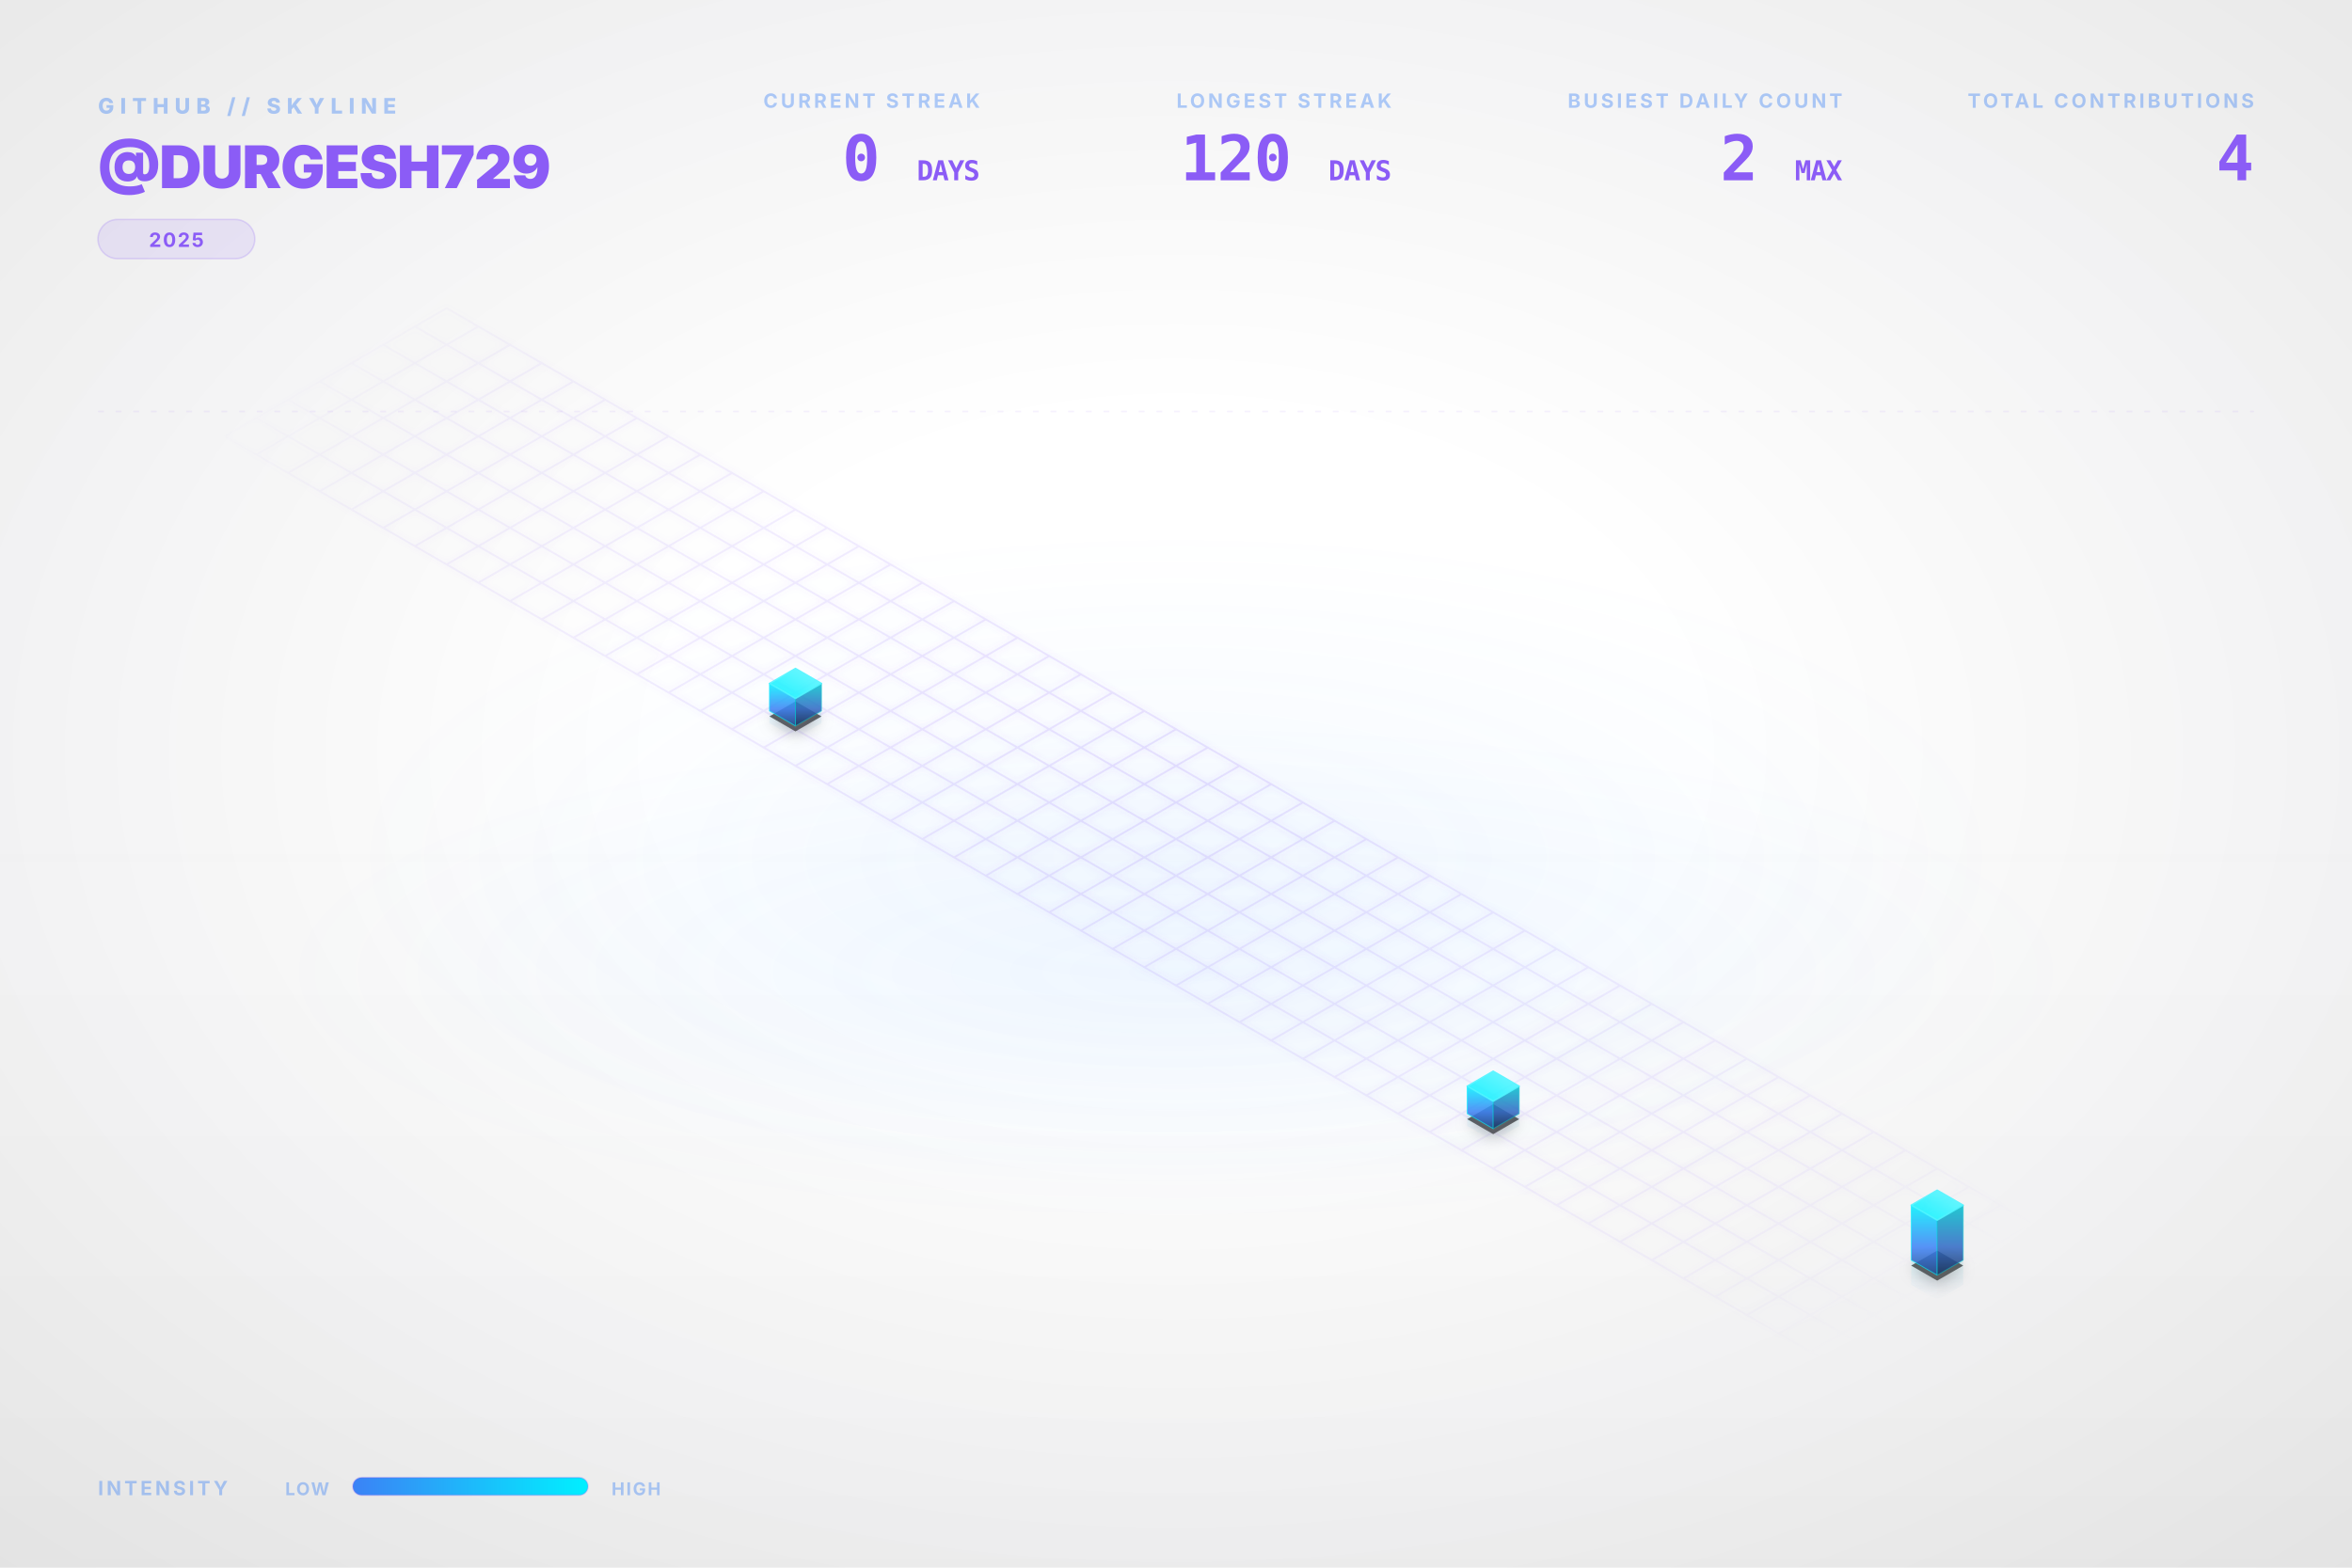
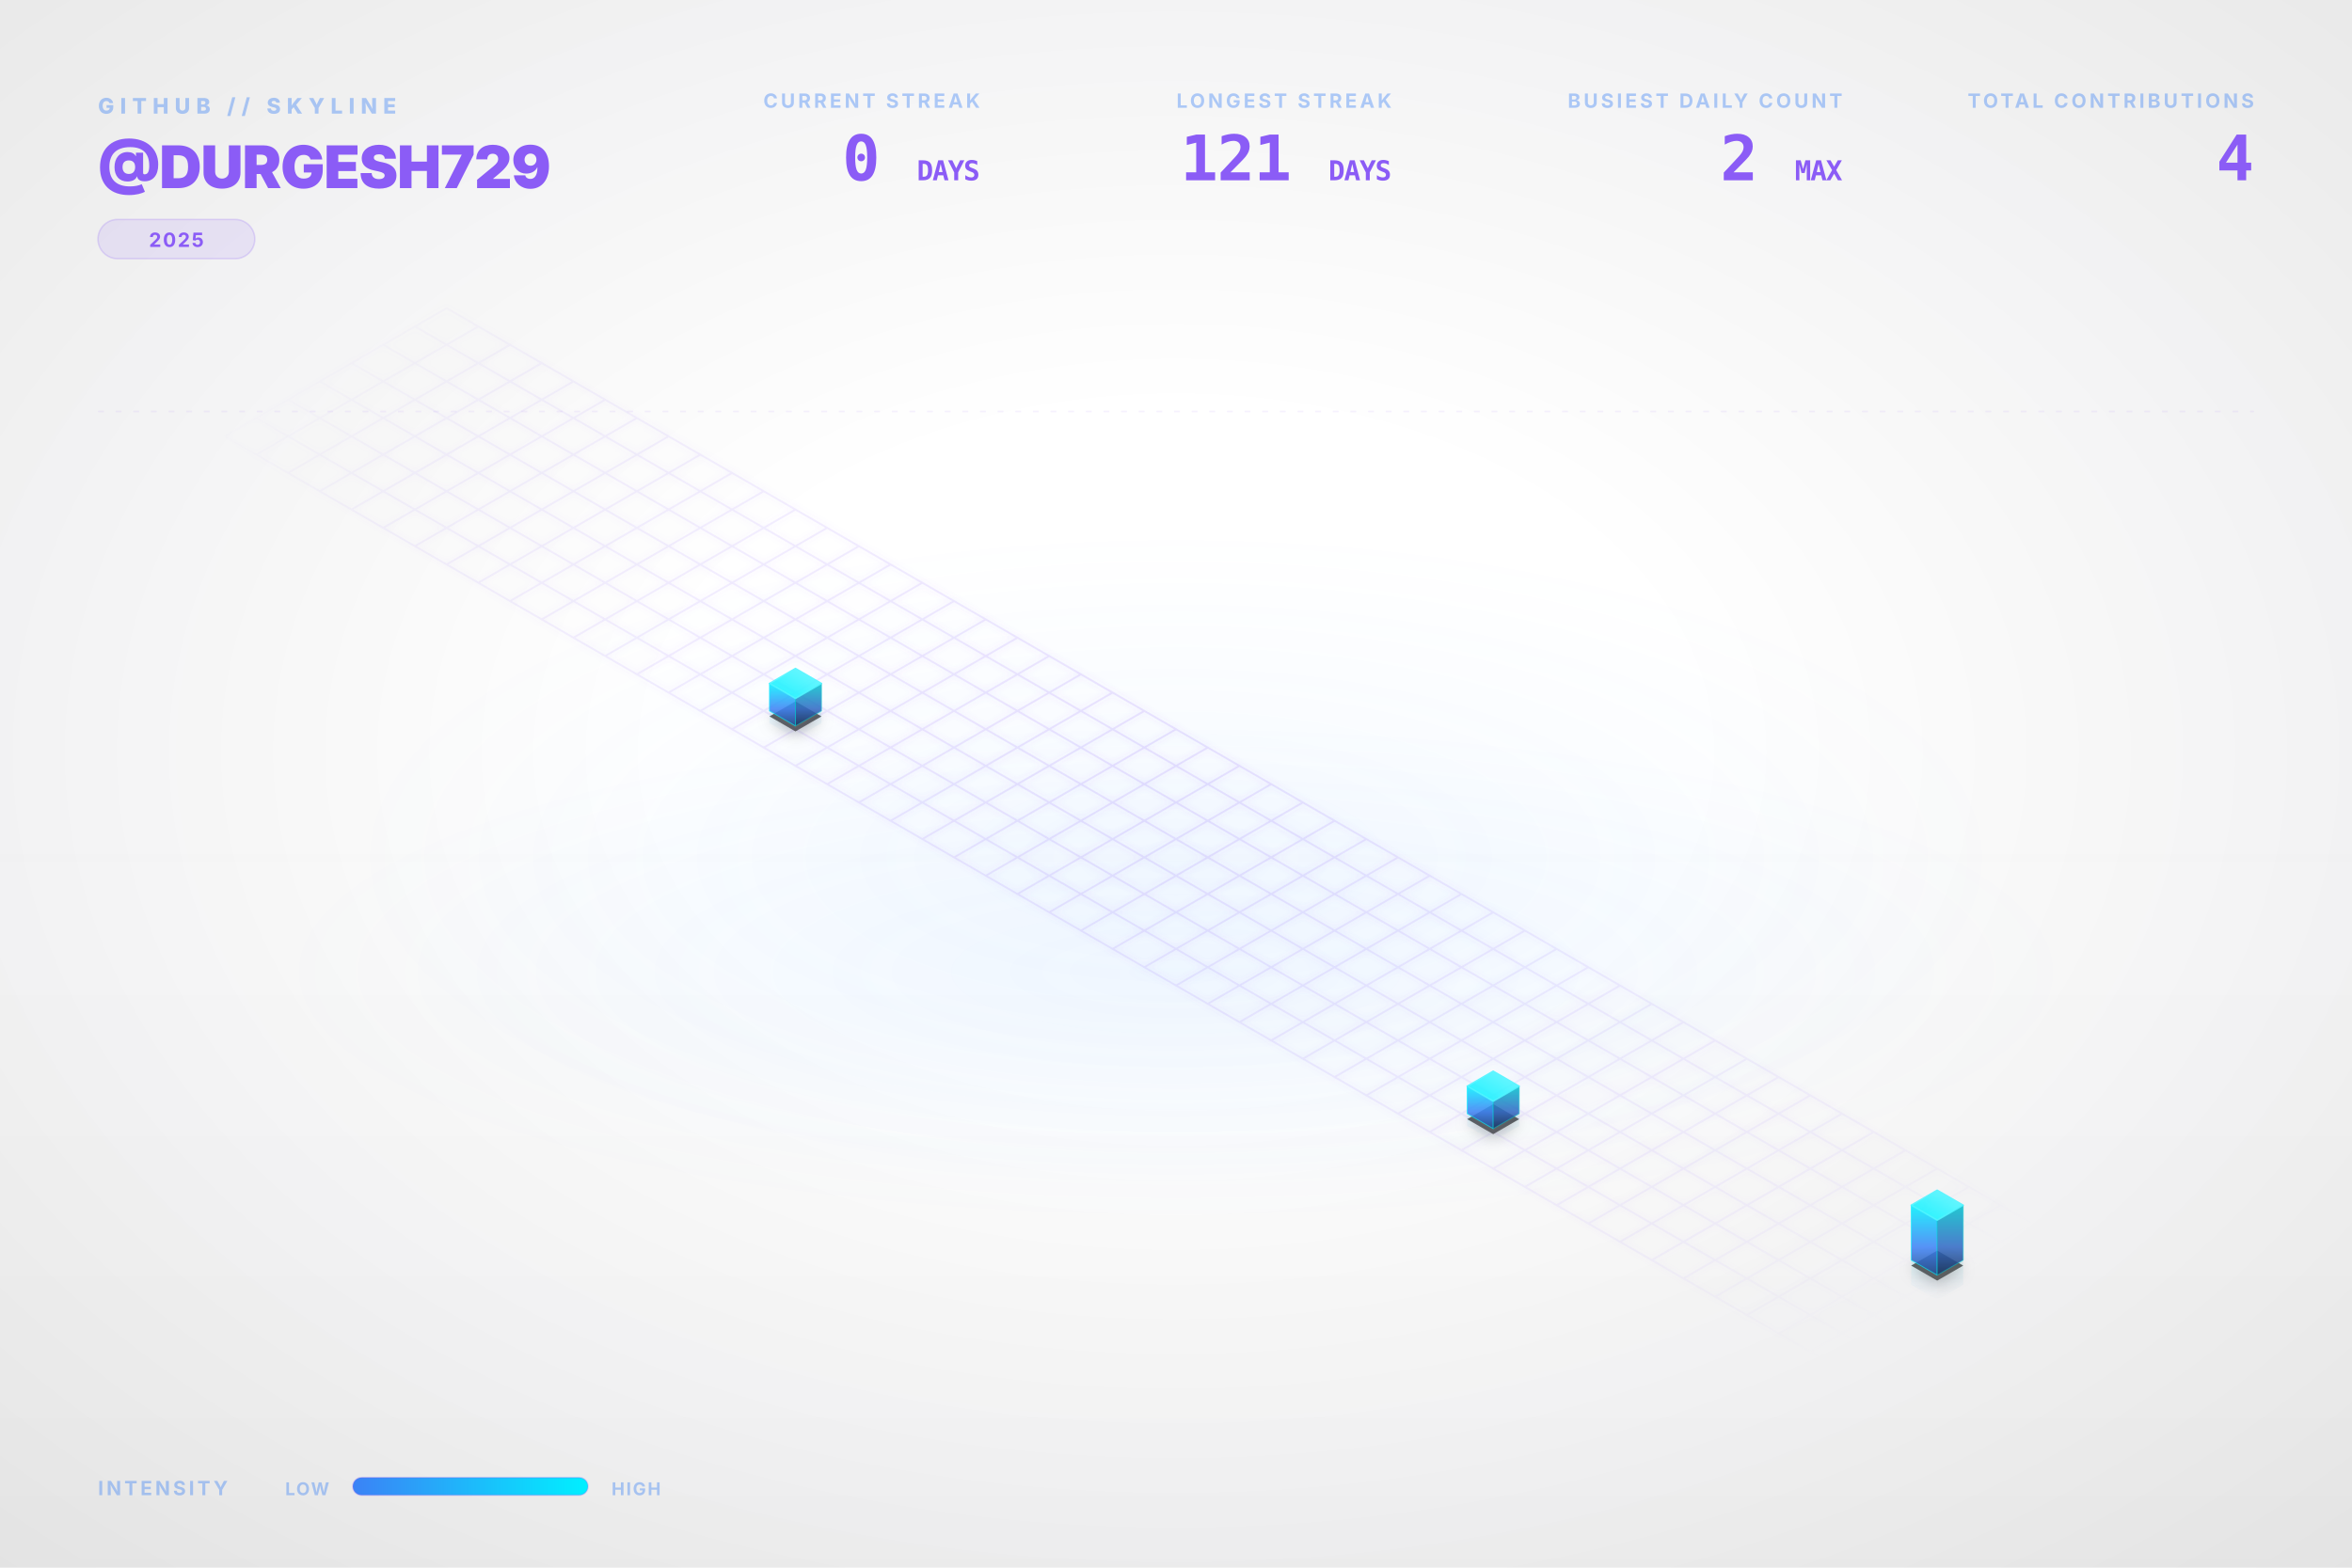
<svg xmlns="http://www.w3.org/2000/svg" viewBox="0 0 1200 800" width="100%" height="100%">
  <style type="text/css">
    .dashboard-text {
      font-family: Inter, 'Segoe UI', Helvetica, Arial, sans-serif;
      -webkit-font-smoothing: antialiased;
      -moz-osx-font-smoothing: grayscale;
    }
    .code-text {
      font-family: "JetBrains Mono", Consolas, monospace;
    }
    .building-face {
      stroke-linejoin: round;
      transition: all 0.3s ease;
    }
    path[fill="url(#top-face-gradient)"] {
      stroke: #4cf4ff;
      stroke-width: 0.8px;
    }
    path[fill="url(#left-face-gradient)"] {
      stroke: #00F0FF;
      stroke-opacity: 0.7;
    }
    path[fill="url(#right-face-gradient)"] {
      stroke: #00c0cc;
      stroke-opacity: 0.6;
    }
  </style>
  <defs>
    <linearGradient id="left-face-gradient" x1="0%" y1="100%" x2="0%" y2="0%">
      <stop offset="0%" stop-color="#234e93" stop-opacity="0.95" />
      <stop offset="40%" stop-color="#3B82F6" stop-opacity="0.95" />
      <stop offset="100%" stop-color="#00F0FF" stop-opacity="0.95" />
    </linearGradient>
    <linearGradient id="right-face-gradient" x1="0%" y1="100%" x2="0%" y2="0%">
      <stop offset="0%" stop-color="#173462" stop-opacity="0.95" />
      <stop offset="40%" stop-color="#2f68c4" stop-opacity="0.95" />
      <stop offset="100%" stop-color="#00c0cc" stop-opacity="0.95" />
    </linearGradient>
    <linearGradient id="top-face-gradient" x1="0%" y1="100%" x2="100%" y2="0%">
      <stop offset="0%" stop-color="#00F0FF" stop-opacity="0.98" />
      <stop offset="100%" stop-color="#66f6ff" stop-opacity="0.98" />
    </linearGradient>
    <linearGradient id="reflection-gradient-left" x1="0%" y1="0%" x2="0%" y2="100%">
      <stop offset="0%" stop-color="#00F0FF" stop-opacity="0.25" />
      <stop offset="100%" stop-color="#3B82F6" stop-opacity="0.0" />
    </linearGradient>
    <linearGradient id="reflection-gradient-right" x1="0%" y1="0%" x2="0%" y2="100%">
      <stop offset="0%" stop-color="#00c0cc" stop-opacity="0.25" />
      <stop offset="100%" stop-color="#2f68c4" stop-opacity="0.0" />
    </linearGradient>
    <filter id="ambient-shadow" x="-20%" y="-20%" width="140%" height="140%">
      <feGaussianBlur in="SourceAlpha" stdDeviation="4" />
      <feOffset dx="0" dy="2" result="offsetblur" />
      <feComponentTransfer>
        <feFuncA type="linear" slope="0.4" />
      </feComponentTransfer>
      <feMerge>
        <feMergeNode />
        <feMergeNode in="SourceGraphic" />
      </feMerge>
    </filter>
    <filter id="neon-glow" x="-50%" y="-50%" width="200%" height="200%">
      <feGaussianBlur stdDeviation="2.0" result="coloredBlur" />
      <feMerge>
        <feMergeNode in="coloredBlur" />
        <feMergeNode in="SourceGraphic" />
      </feMerge>
    </filter>
    <radialGradient id="bg-vignette" cx="50%" cy="48%" r="72%">
      <stop offset="30%" stop-color="#0D1117" stop-opacity="0" />
      <stop offset="100%" stop-color="#000000" stop-opacity="0.09" />
    </radialGradient>
    <linearGradient id="bg-vertical-grad" x1="0%" y1="0%" x2="0%" y2="100%">
      <stop offset="0%" stop-color="#ffffff" stop-opacity="0.018" />
      <stop offset="50%" stop-color="#ffffff" stop-opacity="0" />
      <stop offset="100%" stop-color="#000000" stop-opacity="0.022" />
    </linearGradient>
    <radialGradient id="floor-ambient-glow" cx="50%" cy="50%" r="50%">
      <stop offset="0%" stop-color="#58a6ff" stop-opacity="0.06" />
      <stop offset="100%" stop-color="#58a6ff" stop-opacity="0" />
    </radialGradient>
    <filter id="skyline-bloom" x="-30%" y="-30%" width="160%" height="160%" color-interpolation-filters="sRGB">
      <feGaussianBlur stdDeviation="18" result="blur" />
      <feComposite in="blur" in2="SourceGraphic" operator="over" />
    </filter>
    <filter id="bg-noise" x="0%" y="0%" width="100%" height="100%" color-interpolation-filters="sRGB">
      <feTurbulence type="fractalNoise" baseFrequency="0.65" numOctaves="3" stitchTiles="stitch" result="noise" />
      <feColorMatrix type="saturate" values="0" in="noise" result="grayNoise" />
      <feBlend in="SourceGraphic" in2="grayNoise" mode="overlay" result="blended" />
      <feComposite in="blended" in2="SourceGraphic" operator="in" />
    </filter>
    <radialGradient id="grid-fade" cx="50%" cy="50%" r="50%">
      <stop offset="0%" stop-color="#ffffff" stop-opacity="1.0" />
      <stop offset="80%" stop-color="#ffffff" stop-opacity="0.4" />
      <stop offset="100%" stop-color="#ffffff" stop-opacity="0.0" />
    </radialGradient>
    <mask id="grid-mask">
      <rect width="100%" height="100%" fill="url(#grid-fade)" />
    </mask>
    <linearGradient id="laser-grad" x1="0%" y1="0%" x2="100%" y2="0%">
      <stop offset="0%" stop-color="#00F0FF" stop-opacity="0" />
      <stop offset="15%" stop-color="#00F0FF" stop-opacity="1" />
      <stop offset="85%" stop-color="#00F0FF" stop-opacity="1" />
      <stop offset="100%" stop-color="#00F0FF" stop-opacity="0" />
    </linearGradient>
    <linearGradient id="legend-gradient" x1="0%" y1="0%" x2="100%" y2="0%">
      <stop offset="0%" stop-color="#3B82F6" />
      <stop offset="100%" stop-color="#00F0FF" />
    </linearGradient>
  </defs>
  <rect id="bg-base" width="1200" height="800" fill="none" />
  <rect width="1200" height="800" fill="url(#bg-vertical-grad)" />
  <rect width="1200" height="800" fill="url(#bg-vignette)" />
  <ellipse cx="600.0" cy="496.0" rx="456.0" ry="128.0" fill="url(#floor-ambient-glow)" opacity="1" />
  <g id="skyline-scene" transform="translate(39.5, 17.13) scale(0.9342)">
    <ellipse cx="600.0" cy="450.0" rx="450" ry="180" fill="url(#floor-ambient-glow)" />
    <path class="floor-grid" d="M 201.63,150.0 L 1119.62,680.0 M 184.31,160.0 L 1102.29,690.0 M 166.99,170.0 L 1084.97,700.0 M 149.67,180.0 L 1067.65,710.0 M 132.35,190.0 L 1050.33,720.0 M 115.03,200.0 L 1033.01,730.0 M 97.71,210.0 L 1015.69,740.0 M 80.38,220.0 L 998.37,750.0 M 201.63,150.0 L 80.38,220.0 M 218.95,160.0 L 97.71,230.0 M 236.27,170.0 L 115.03,240.0 M 253.59,180.0 L 132.35,250.0 M 270.91,190.0 L 149.67,260.0 M 288.23,200.0 L 166.99,270.0 M 305.55,210.0 L 184.31,280.0 M 322.87,220.0 L 201.63,290.0 M 340.19,230.0 L 218.95,300.0 M 357.51,240.0 L 236.27,310.0 M 374.83,250.0 L 253.59,320.0 M 392.15,260.0 L 270.91,330.0 M 409.47,270.0 L 288.23,340.0 M 426.79,280.0 L 305.55,350.0 M 444.12,290.0 L 322.87,360.0 M 461.44,300.0 L 340.19,370.0 M 478.76,310.0 L 357.51,380.0 M 496.08,320.0 L 374.83,390.0 M 513.4,330.0 L 392.15,400.0 M 530.72,340.0 L 409.47,410.0 M 548.04,350.0 L 426.79,420.0 M 565.36,360.0 L 444.12,430.0 M 582.68,370.0 L 461.44,440.0 M 600.0,380.0 L 478.76,450.0 M 617.32,390.0 L 496.08,460.0 M 634.64,400.0 L 513.4,470.0 M 651.96,410.0 L 530.72,480.0 M 669.28,420.0 L 548.04,490.0 M 686.6,430.0 L 565.36,500.0 M 703.92,440.0 L 582.68,510.0 M 721.24,450.0 L 600.0,520.0 M 738.56,460.0 L 617.32,530.0 M 755.88,470.0 L 634.64,540.0 M 773.21,480.0 L 651.96,550.0 M 790.53,490.0 L 669.28,560.0 M 807.85,500.0 L 686.6,570.0 M 825.17,510.0 L 703.92,580.0 M 842.49,520.0 L 721.24,590.0 M 859.81,530.0 L 738.56,600.0 M 877.13,540.0 L 755.88,610.0 M 894.45,550.0 L 773.21,620.0 M 911.77,560.0 L 790.53,630.0 M 929.09,570.0 L 807.85,640.0 M 946.41,580.0 L 825.17,650.0 M 963.73,590.0 L 842.49,660.0 M 981.05,600.0 L 859.81,670.0 M 998.37,610.0 L 877.13,680.0 M 1015.69,620.0 L 894.45,690.0 M 1033.01,630.0 L 911.77,700.0 M 1050.33,640.0 L 929.09,710.0 M 1067.65,650.0 L 946.41,720.0 M 1084.97,660.0 L 963.73,730.0 M 1102.29,670.0 L 981.05,740.0 M 1119.62,680.0 L 998.37,750.0" fill="none" stroke="#8B5CF6" stroke-opacity="0.15" stroke-width="1.0" filter="url(#neon-glow)" mask="url(#grid-mask)" />
    <path d="M 377.95,370.0 L 377.95,376.75 L 392.15,384.95 L 392.15,378.2 Z" fill="url(#reflection-gradient-left)" opacity="0.4" />
    <path d="M 392.15,378.2 L 392.15,384.95 L 406.36,376.75 L 406.36,370.0 Z" fill="url(#reflection-gradient-right)" opacity="0.4" />
    <path d="M 759.0,590.0 L 759.0,596.75 L 773.21,604.95 L 773.21,598.2 Z" fill="url(#reflection-gradient-left)" opacity="0.4" />
    <path d="M 773.21,598.2 L 773.21,604.95 L 787.41,596.75 L 787.41,590.0 Z" fill="url(#reflection-gradient-right)" opacity="0.4" />
    <path d="M 1001.49,670.0 L 1001.49,683.5 L 1015.69,691.7 L 1015.69,678.2 Z" fill="url(#reflection-gradient-left)" opacity="0.4" />
    <path d="M 1015.69,678.2 L 1015.69,691.7 L 1029.9,683.5 L 1029.9,670.0 Z" fill="url(#reflection-gradient-right)" opacity="0.4" />
    <path d="M 392.15,364.8 L 377.95,373.0 L 392.15,381.2 L 406.36,373.0 Z M 773.21,584.8 L 759.0,593.0 L 773.21,601.2 L 787.41,593.0 Z M 1015.69,664.8 L 1001.49,673.0 L 1015.69,681.2 L 1029.9,673.0 Z" fill="#000000" filter="url(#ambient-shadow)" opacity="0.6" />
    <g>
      <path class="building-face" d="M 377.95,370.0 L 377.95,355.0 L 392.15,363.2 L 392.15,378.2 Z" fill="url(#left-face-gradient)" stroke="#00F0FF" stroke-width="0.5" opacity="0.9" />
      <path class="building-face" d="M 392.15,378.2 L 392.15,363.2 L 406.36,355.0 L 406.36,370.0 Z" fill="url(#right-face-gradient)" stroke="#00F0FF" stroke-width="0.5" opacity="0.9" />
      <path class="building-face" d="M 392.15,346.8 L 377.95,355.0 L 392.15,363.2 L 406.36,355.0 Z" fill="url(#top-face-gradient)" stroke="#00F0FF" stroke-width="0.5" opacity="0.9" />
    </g>
    <g>
      <path class="building-face" d="M 759.0,590.0 L 759.0,575.0 L 773.21,583.2 L 773.21,598.2 Z" fill="url(#left-face-gradient)" stroke="#00F0FF" stroke-width="0.5" opacity="0.9" />
      <path class="building-face" d="M 773.21,598.2 L 773.21,583.2 L 787.41,575.0 L 787.41,590.0 Z" fill="url(#right-face-gradient)" stroke="#00F0FF" stroke-width="0.5" opacity="0.9" />
      <path class="building-face" d="M 773.21,566.8 L 759.0,575.0 L 773.21,583.2 L 787.41,575.0 Z" fill="url(#top-face-gradient)" stroke="#00F0FF" stroke-width="0.5" opacity="0.9" />
    </g>
    <g>
      <path class="building-face" d="M 1001.49,670.0 L 1001.49,640.0 L 1015.69,648.2 L 1015.69,678.2 Z" fill="url(#left-face-gradient)" stroke="#00F0FF" stroke-width="0.5" opacity="0.9" />
      <path class="building-face" d="M 1015.69,678.2 L 1015.69,648.2 L 1029.9,640.0 L 1029.9,670.0 Z" fill="url(#right-face-gradient)" stroke="#00F0FF" stroke-width="0.5" opacity="0.9" />
      <path class="building-face" d="M 1015.69,631.8 L 1001.49,640.0 L 1015.69,648.2 L 1029.9,640.0 Z" fill="url(#top-face-gradient)" stroke="#00F0FF" stroke-width="0.5" opacity="0.9" />
    </g>
  </g>
  <g class="dashboard-text">
    <text x="50" y="58" fill="#3B82F6" font-size="11" font-weight="800" letter-spacing="3px" opacity="0.4">GITHUB // SKYLINE</text>
    <text x="50" y="96" fill="#8B5CF6" font-size="30" font-weight="900" letter-spacing="-0.5px">@DURGESH729</text>
    <g transform="translate(50, 112)">
      <rect x="0" y="0" width="80.0" height="20" rx="10" fill="#8B5CF6" fill-opacity="0.12" stroke="#8B5CF6" stroke-opacity="0.2" stroke-width="0.8" />
      <text x="40.0" y="14" text-anchor="middle" fill="#8B5CF6" font-size="10" font-weight="700" letter-spacing="0.8px">2025</text>
    </g>
    <text x="1150" y="55" text-anchor="end" fill="#3B82F6" font-size="10" font-weight="700" letter-spacing="1.5px" opacity="0.4">TOTAL CONTRIBUTIONS</text>
    <text x="1150" y="92" text-anchor="end" fill="#8B5CF6" font-size="32" font-weight="900" letter-spacing="-0.5px" class="code-text">4</text>
    <text x="940" y="55" text-anchor="end" fill="#3B82F6" font-size="10" font-weight="700" letter-spacing="1.5px" opacity="0.4">BUSIEST DAILY COUNT</text>
    <text x="940" y="92" text-anchor="end" fill="#8B5CF6" font-size="32" font-weight="900" letter-spacing="-0.5px" class="code-text">2 <tspan font-size="14" font-weight="700" opacity="0.5">MAX</tspan>
    </text>
    <text x="710" y="55" text-anchor="end" fill="#3B82F6" font-size="10" font-weight="700" letter-spacing="1.5px" opacity="0.4">LONGEST STREAK</text>
-     <text x="710" y="92" text-anchor="end" fill="#8B5CF6" font-size="32" font-weight="900" letter-spacing="-0.5px" class="code-text">120 <tspan font-size="14" font-weight="700" opacity="0.5">DAYS</tspan>
+     <text x="710" y="92" text-anchor="end" fill="#8B5CF6" font-size="32" font-weight="900" letter-spacing="-0.5px" class="code-text">121 <tspan font-size="14" font-weight="700" opacity="0.5">DAYS</tspan>
    </text>
    <text x="500" y="55" text-anchor="end" fill="#3B82F6" font-size="10" font-weight="700" letter-spacing="1.5px" opacity="0.4">CURRENT STREAK</text>
    <text x="500" y="92" text-anchor="end" fill="#8B5CF6" font-size="32" font-weight="900" letter-spacing="-0.5px" class="code-text">0 <tspan font-size="14" font-weight="700" opacity="0.5">DAYS</tspan>
    </text>
    <text x="50" y="763" fill="#3B82F6" font-size="10" font-weight="700" letter-spacing="1.5px" opacity="0.4">INTENSITY</text>
    <text x="168" y="763" text-anchor="end" fill="#3B82F6" font-size="9" font-weight="700" letter-spacing="0.8px" opacity="0.4">LOW</text>
    <rect x="180" y="754" width="120" height="9" rx="4.5" fill="url(#legend-gradient)" />
    <rect x="180" y="754" width="120" height="9" rx="4.5" fill="none" stroke="#8B5CF6" stroke-opacity="0.25" stroke-width="0.8" />
    <text x="312" y="763" fill="#3B82F6" font-size="9" font-weight="700" letter-spacing="0.8px" opacity="0.4">HIGH</text>
    <line x1="50" y1="210" x2="1150" y2="210" stroke="#8B5CF6" stroke-opacity="0.08" stroke-width="0.8" stroke-dasharray="3,6" />
  </g>
</svg>
